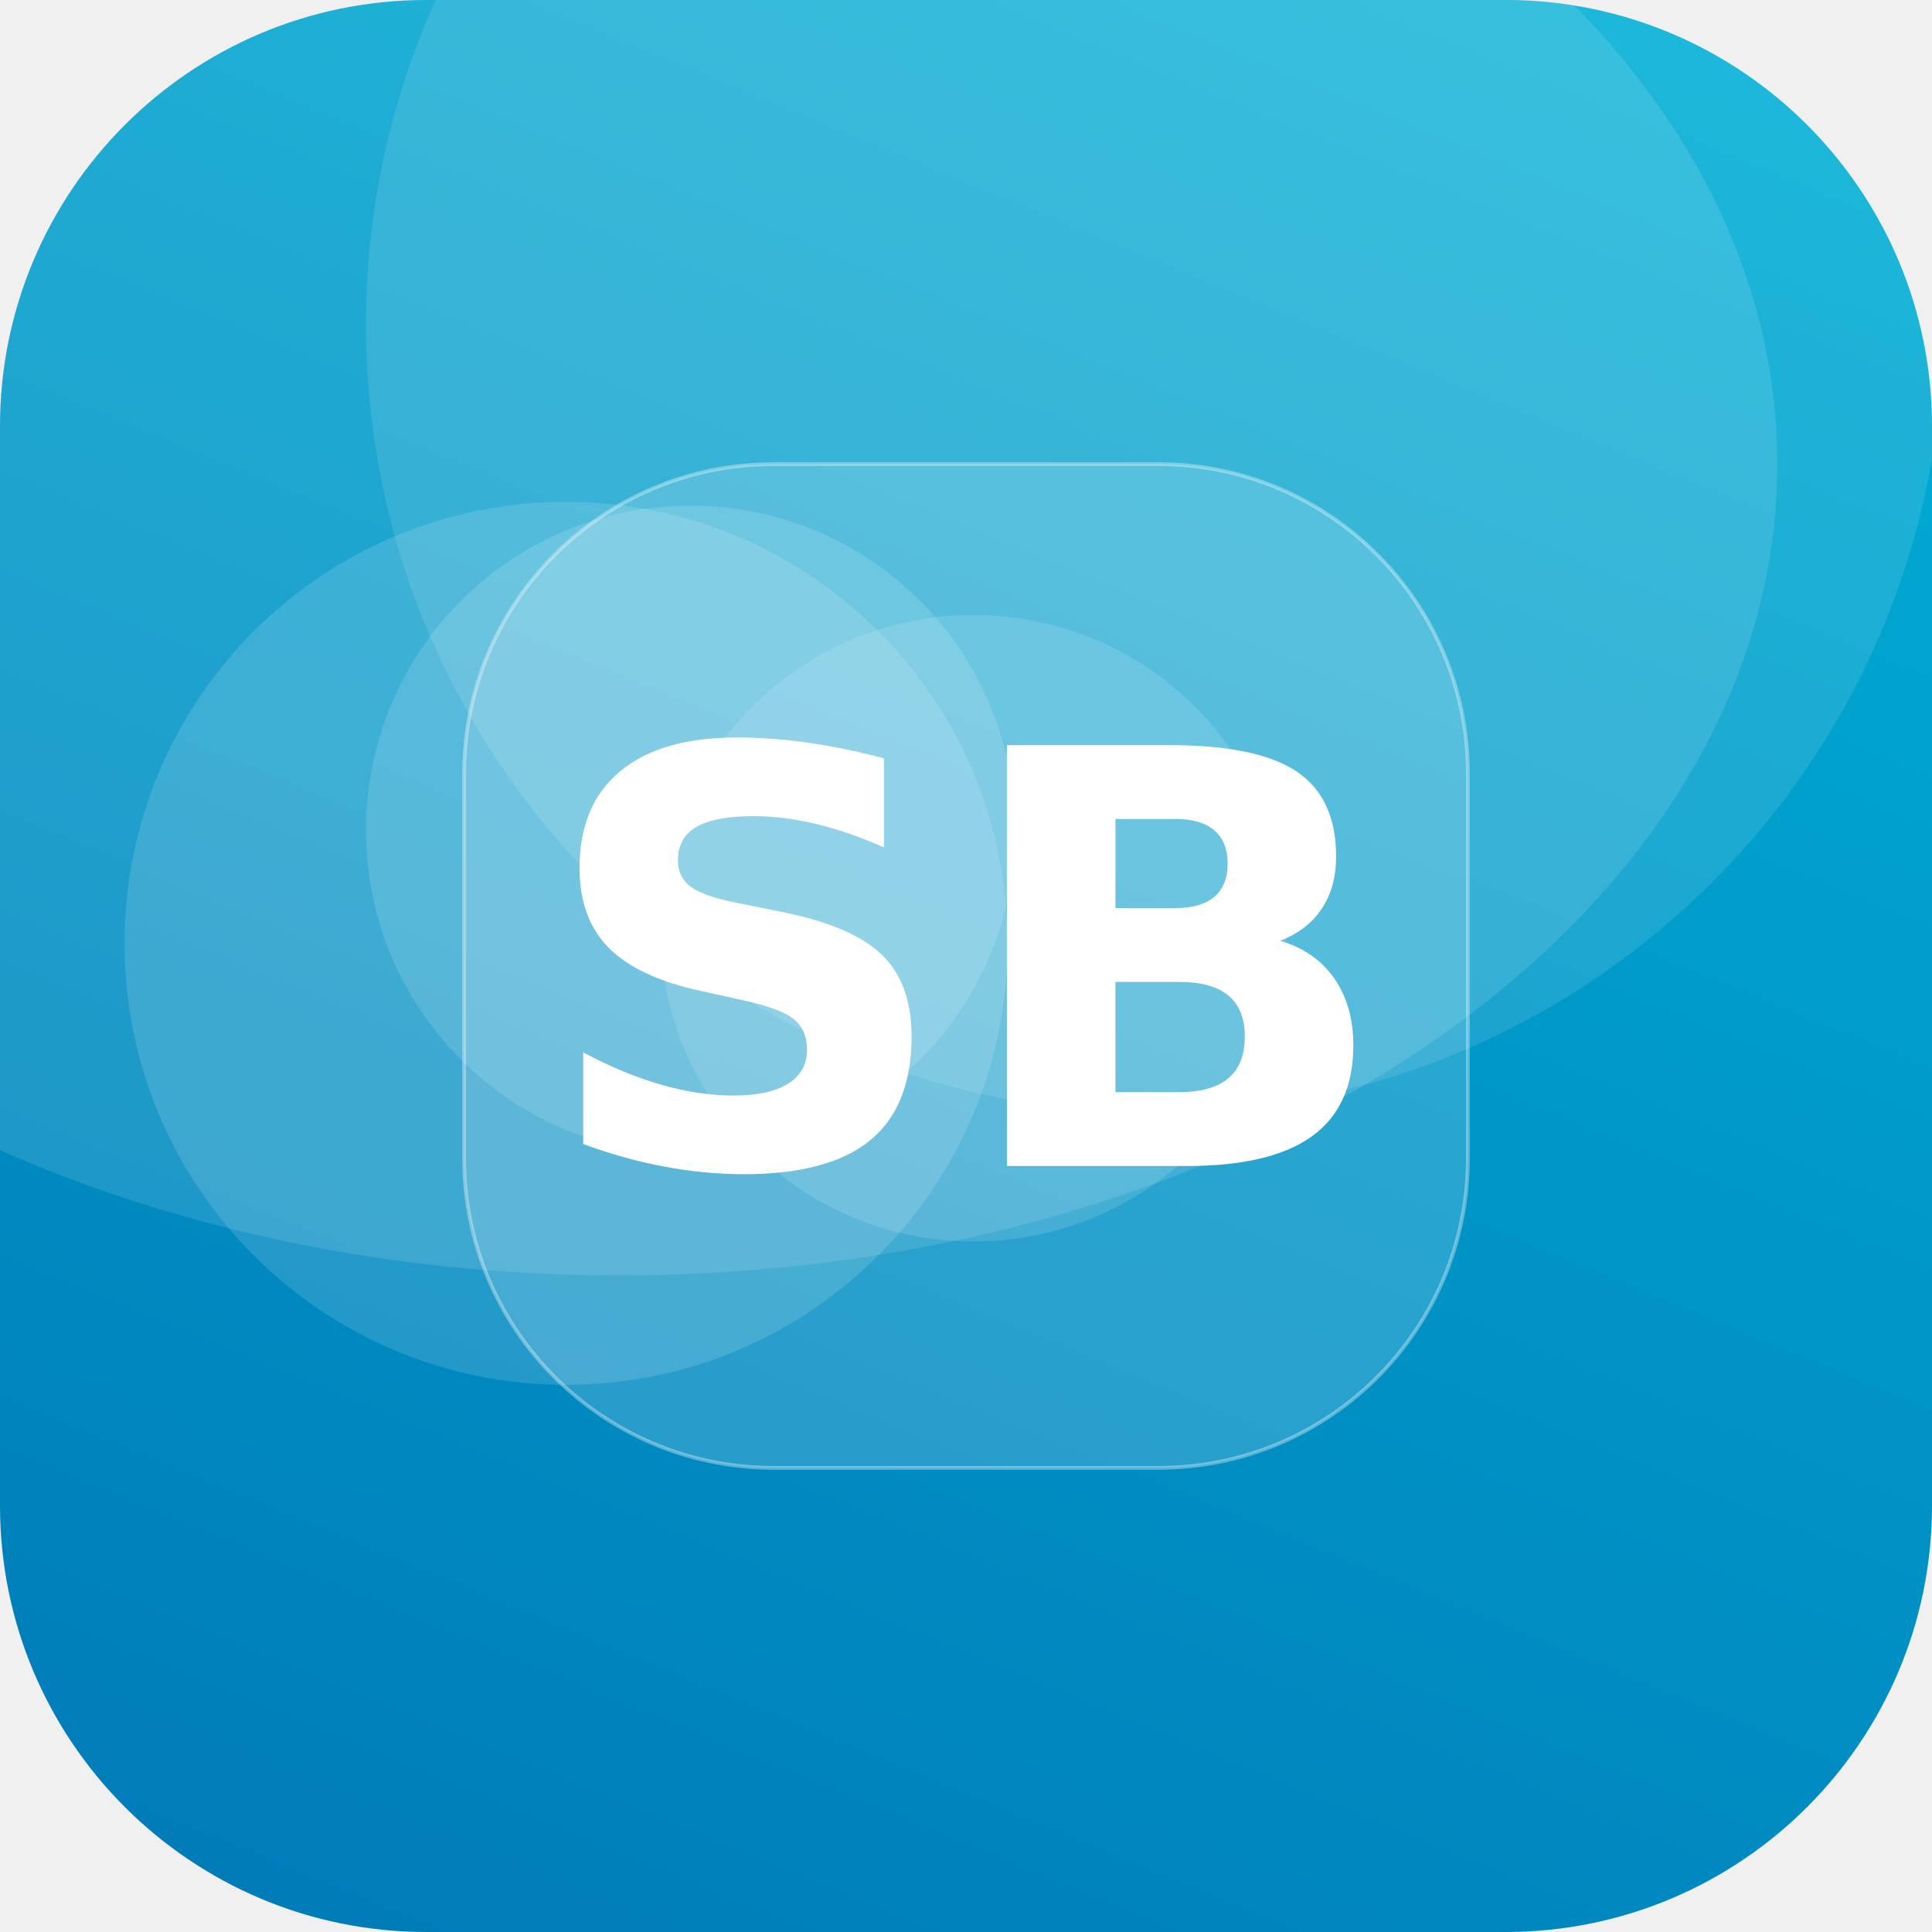
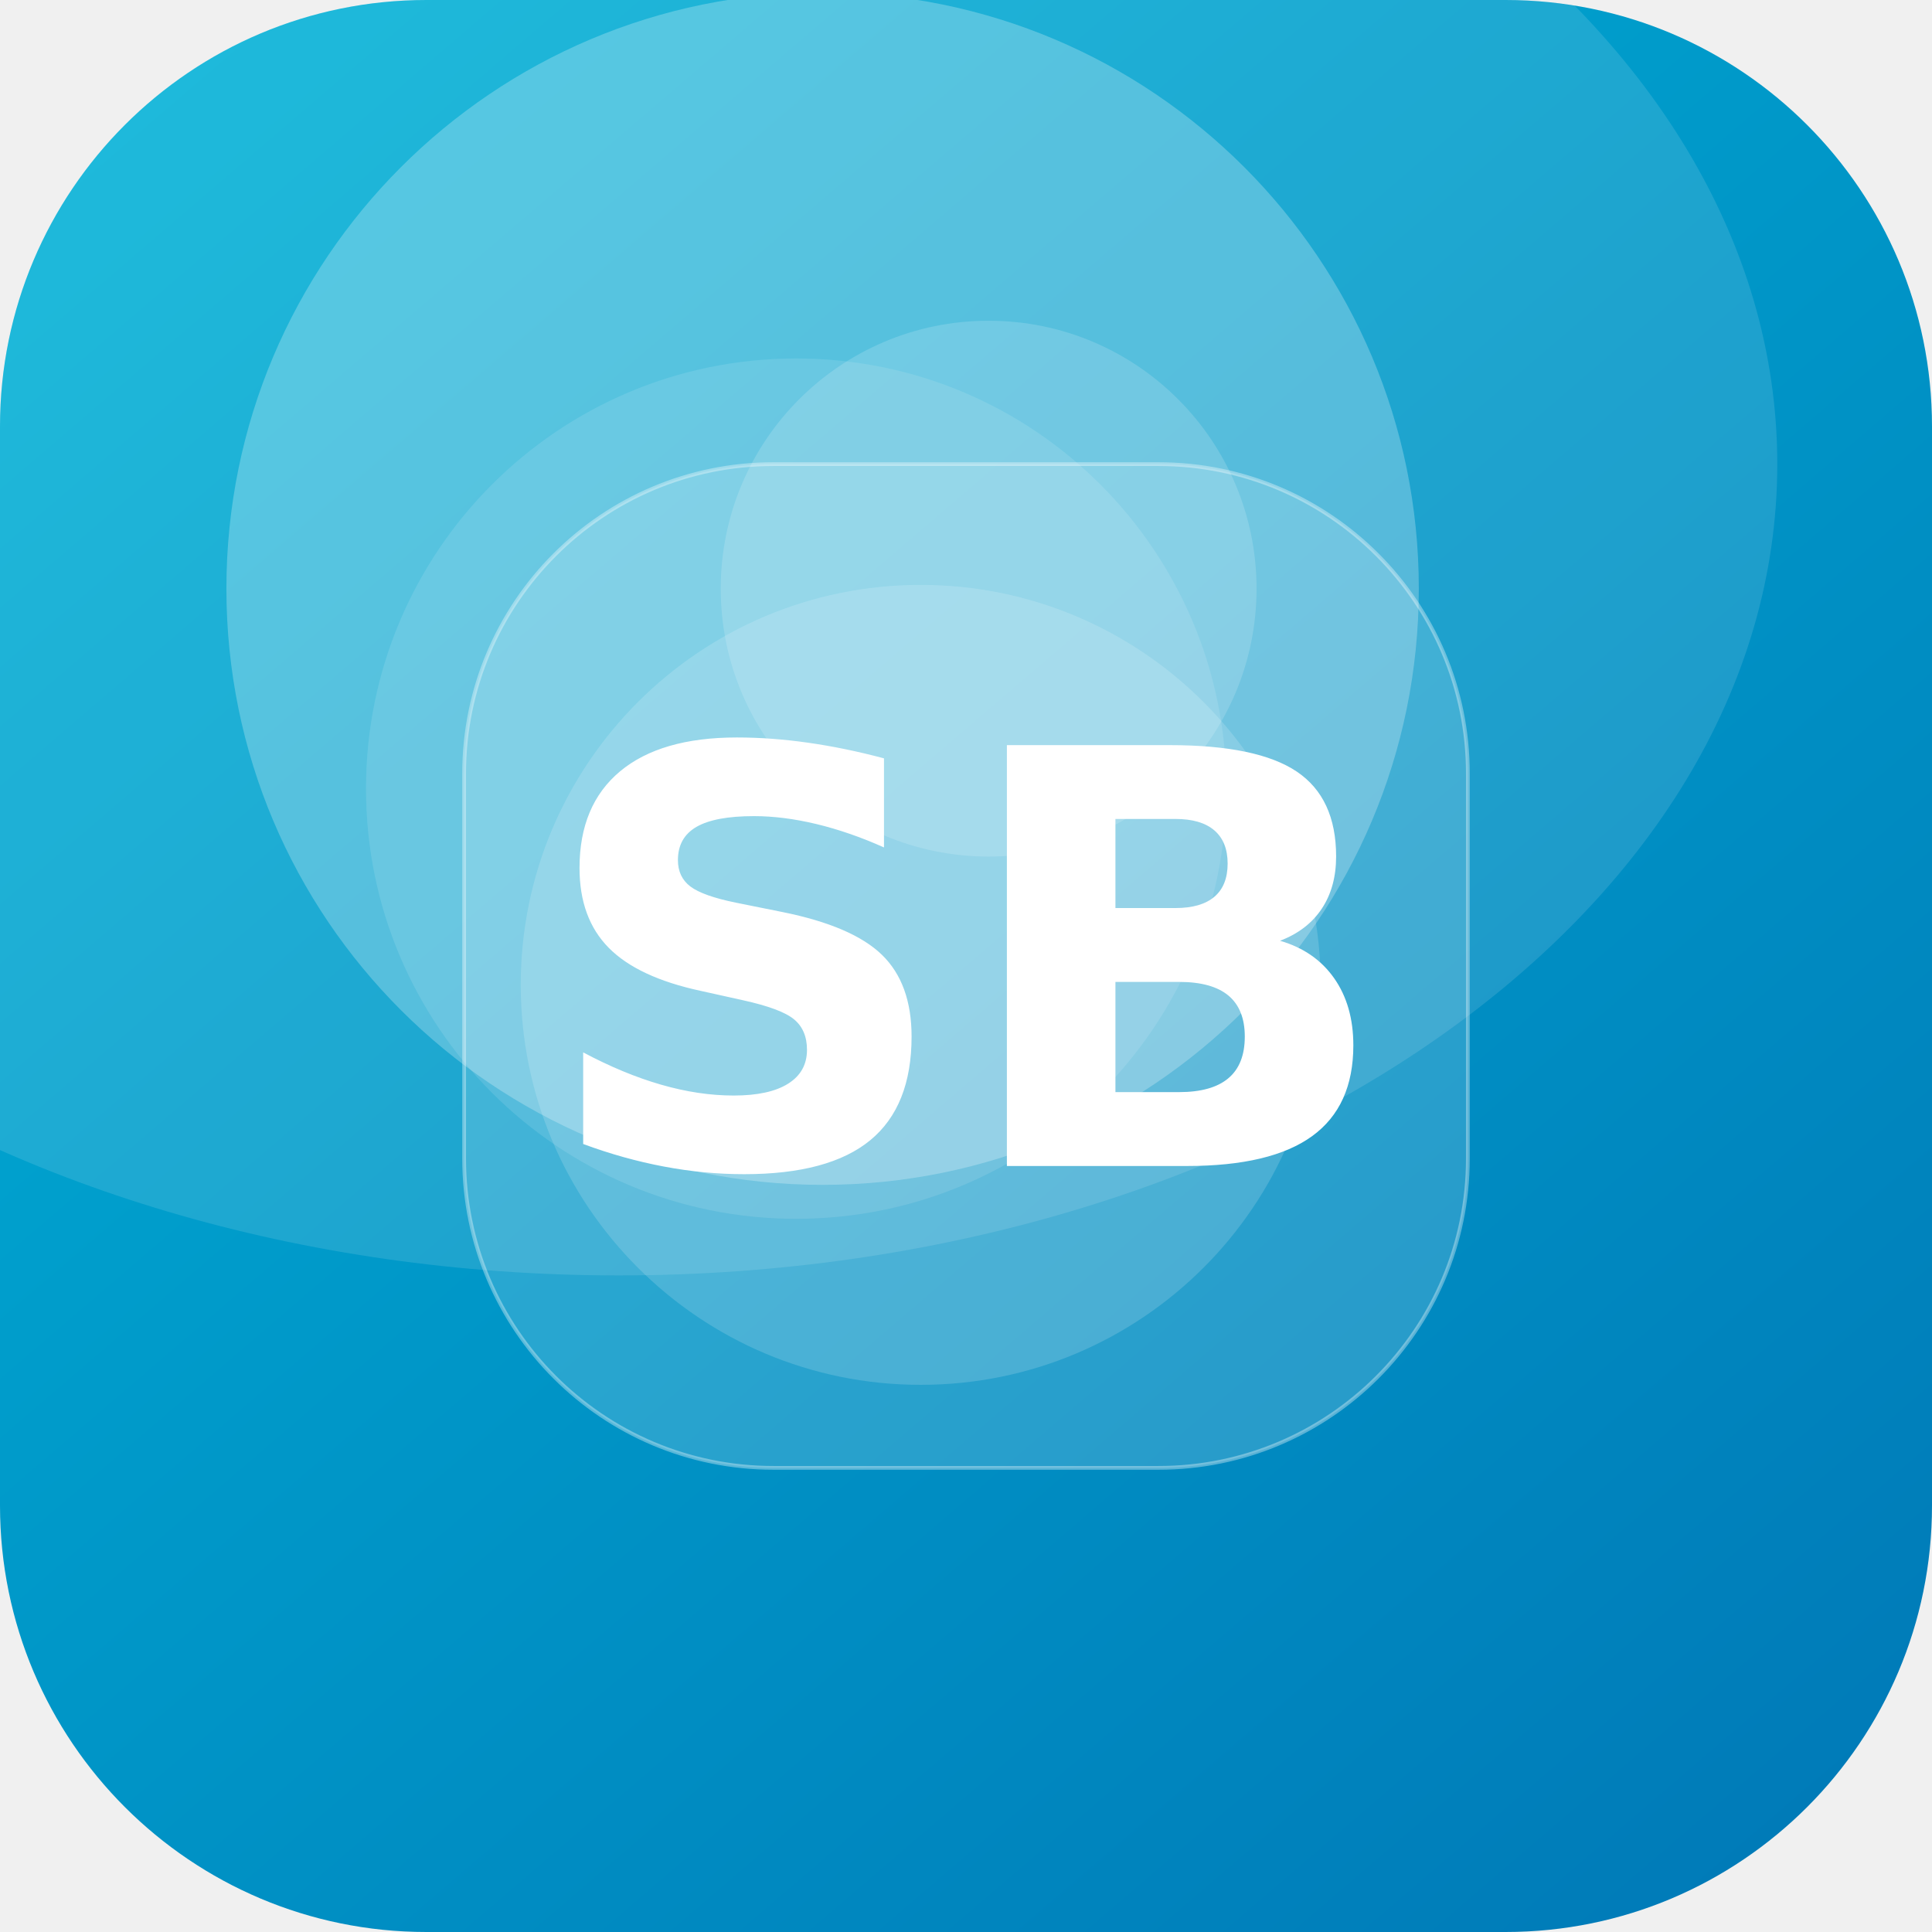
<svg xmlns="http://www.w3.org/2000/svg" width="512" height="512" viewBox="0 0 512 512">
  <defs>
-     <linearGradient id="g" x1="0" y1="0" x2="1" y2="1" gradientTransform="rotate(68 0.5 0.5)">
+     <linearGradient id="g" x1="0" y1="0" x2="1" y2="1" gradientTransform="rotate(4 0.5 0.5)">
      <stop offset="0" stop-color="#00B4D8" />
      <stop offset="1" stop-color="#0077B6" />
    </linearGradient>
    <clipPath id="c">
      <rect width="512" height="512" rx="113" />
    </clipPath>
  </defs>
  <g clip-path="url(#c)">
    <rect width="512" height="512" fill="url(#g)" />
-     <circle cx="183" cy="220" r="86" fill="#FFFFFF" fill-opacity="0.14" />
-     <circle cx="258" cy="246" r="83" fill="#FFFFFF" fill-opacity="0.13" />
-     <circle cx="306" cy="86" r="209" fill="#FFFFFF" fill-opacity="0.11" />
-     <circle cx="150" cy="250" r="117" fill="#FFFFFF" fill-opacity="0.14" />
+     <circle cx="211" cy="209" r="114" fill="#FFFFFF" fill-opacity="0.11" />
+     <circle cx="244" cy="261" r="106" fill="#FFFFFF" fill-opacity="0.16" />
+     <circle cx="218" cy="156" r="158" fill="#FFFFFF" fill-opacity="0.25" />
+     <circle cx="262" cy="156" r="71" fill="#FFFFFF" fill-opacity="0.16" />
    <ellipse cx="164" cy="123" rx="307" ry="215" fill="#FFFFFF" fill-opacity="0.12" />
    <rect x="123" y="123" width="266" height="266" rx="82" fill="#FFFFFF" fill-opacity="0.16" stroke="#FFFFFF" stroke-opacity="0.35" />
    <text x="50%" y="50%" dy="53" text-anchor="middle" font-family="DejaVu Sans, Helvetica, Arial, sans-serif" font-weight="bold" font-size="153" fill="#FFFFFF">SB</text>
  </g>
</svg>
